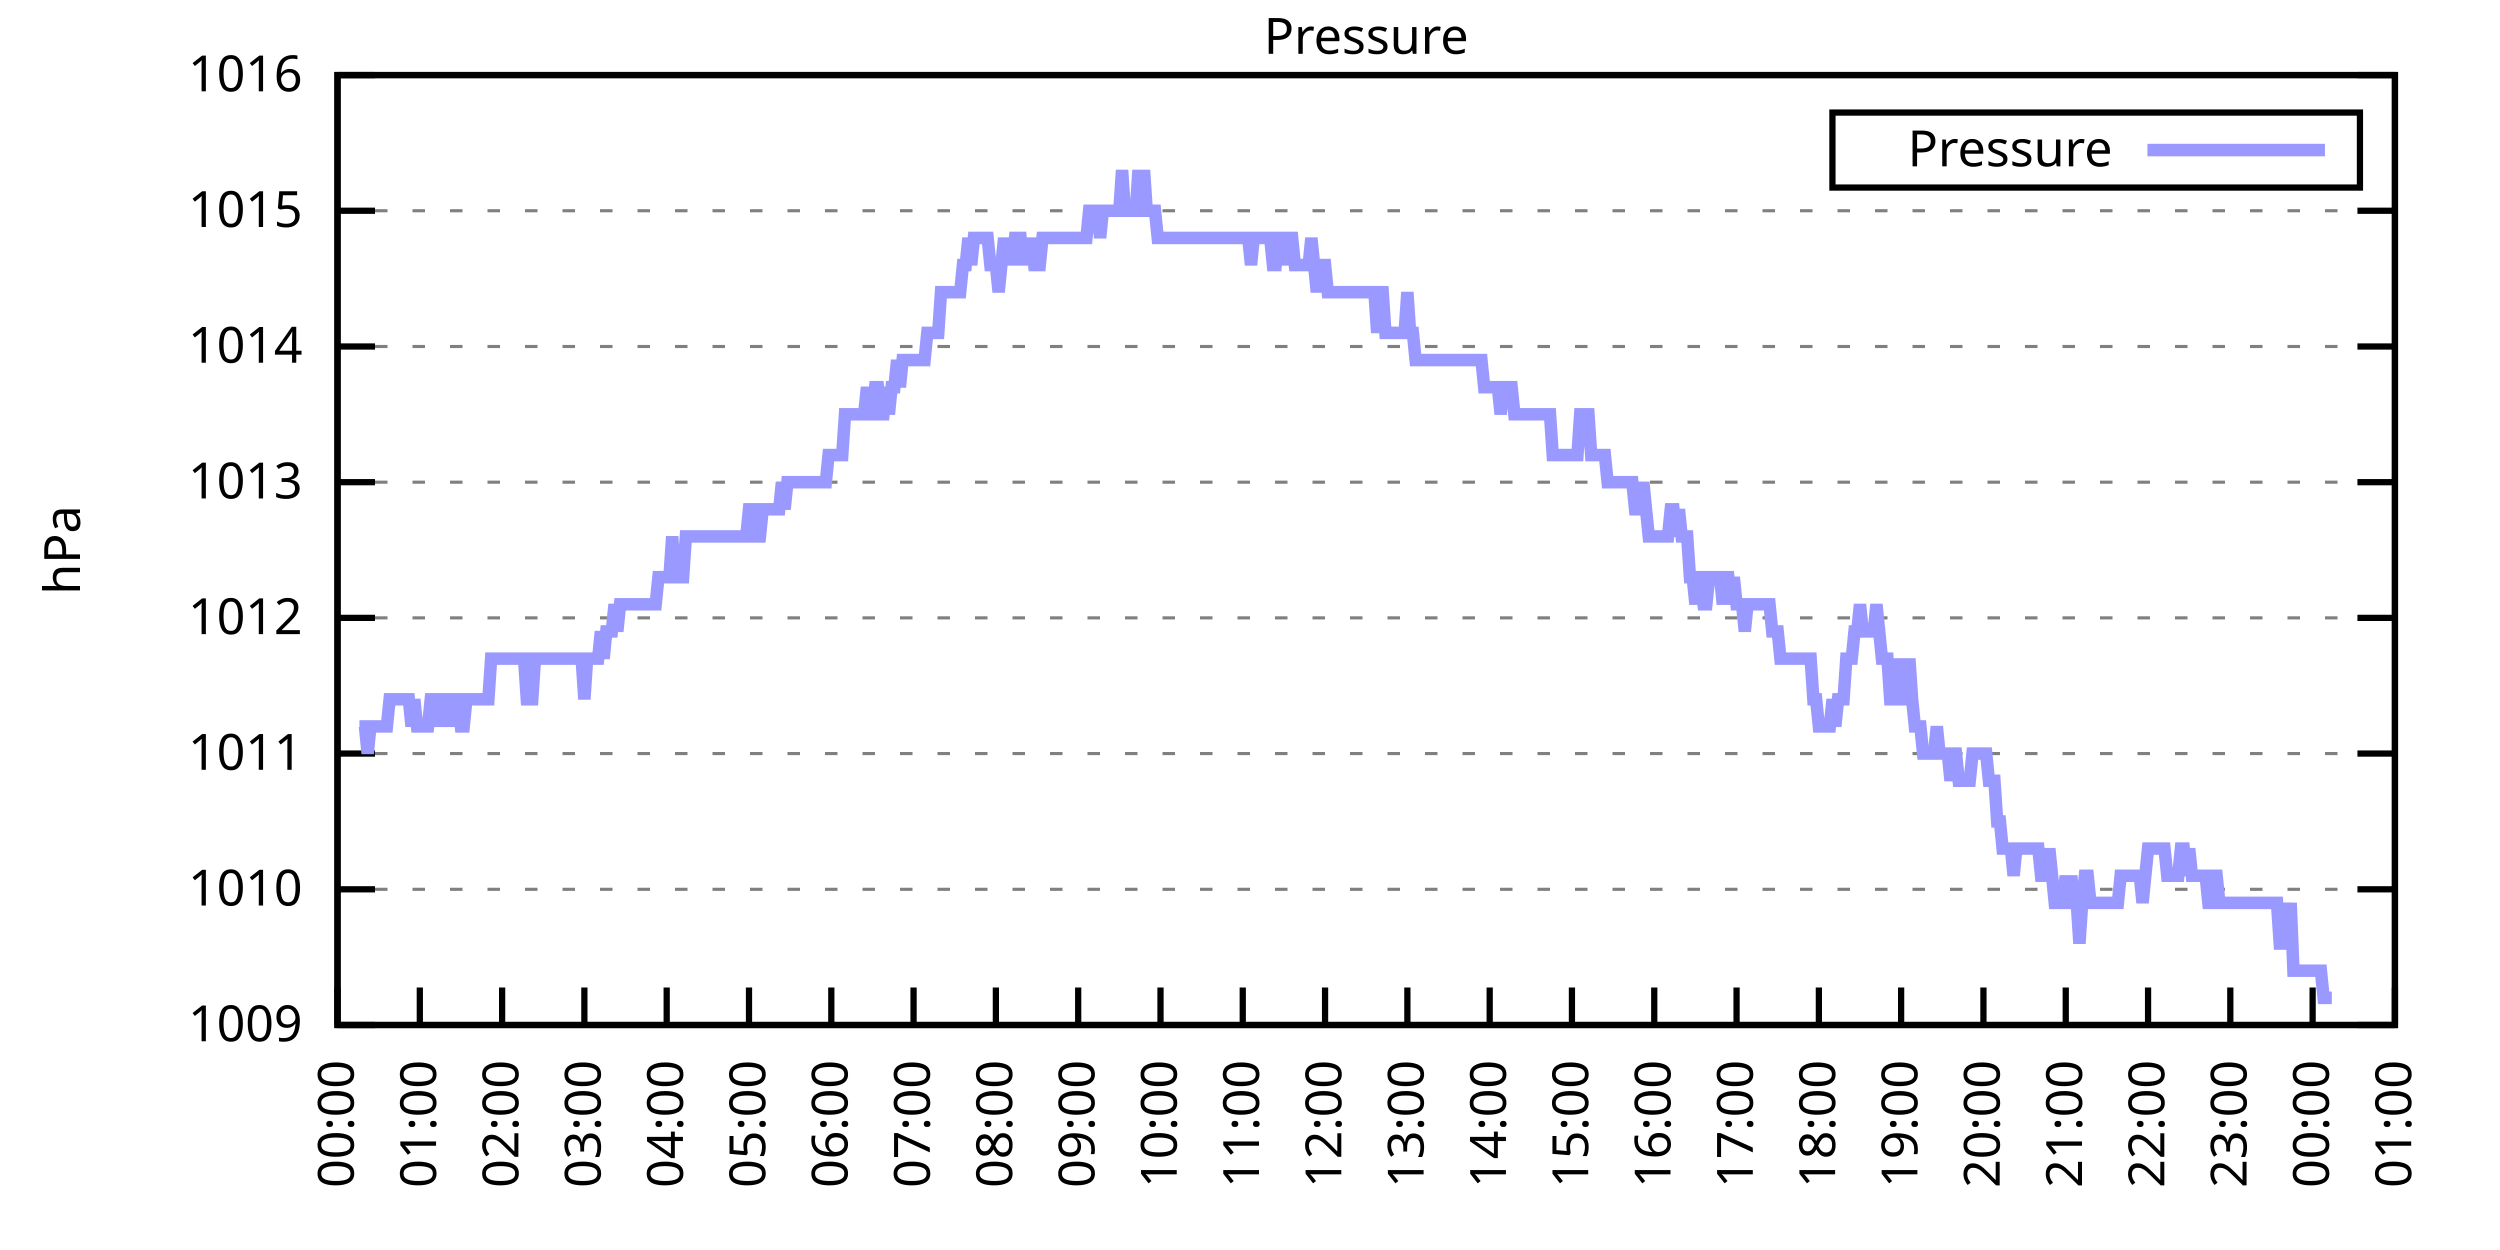
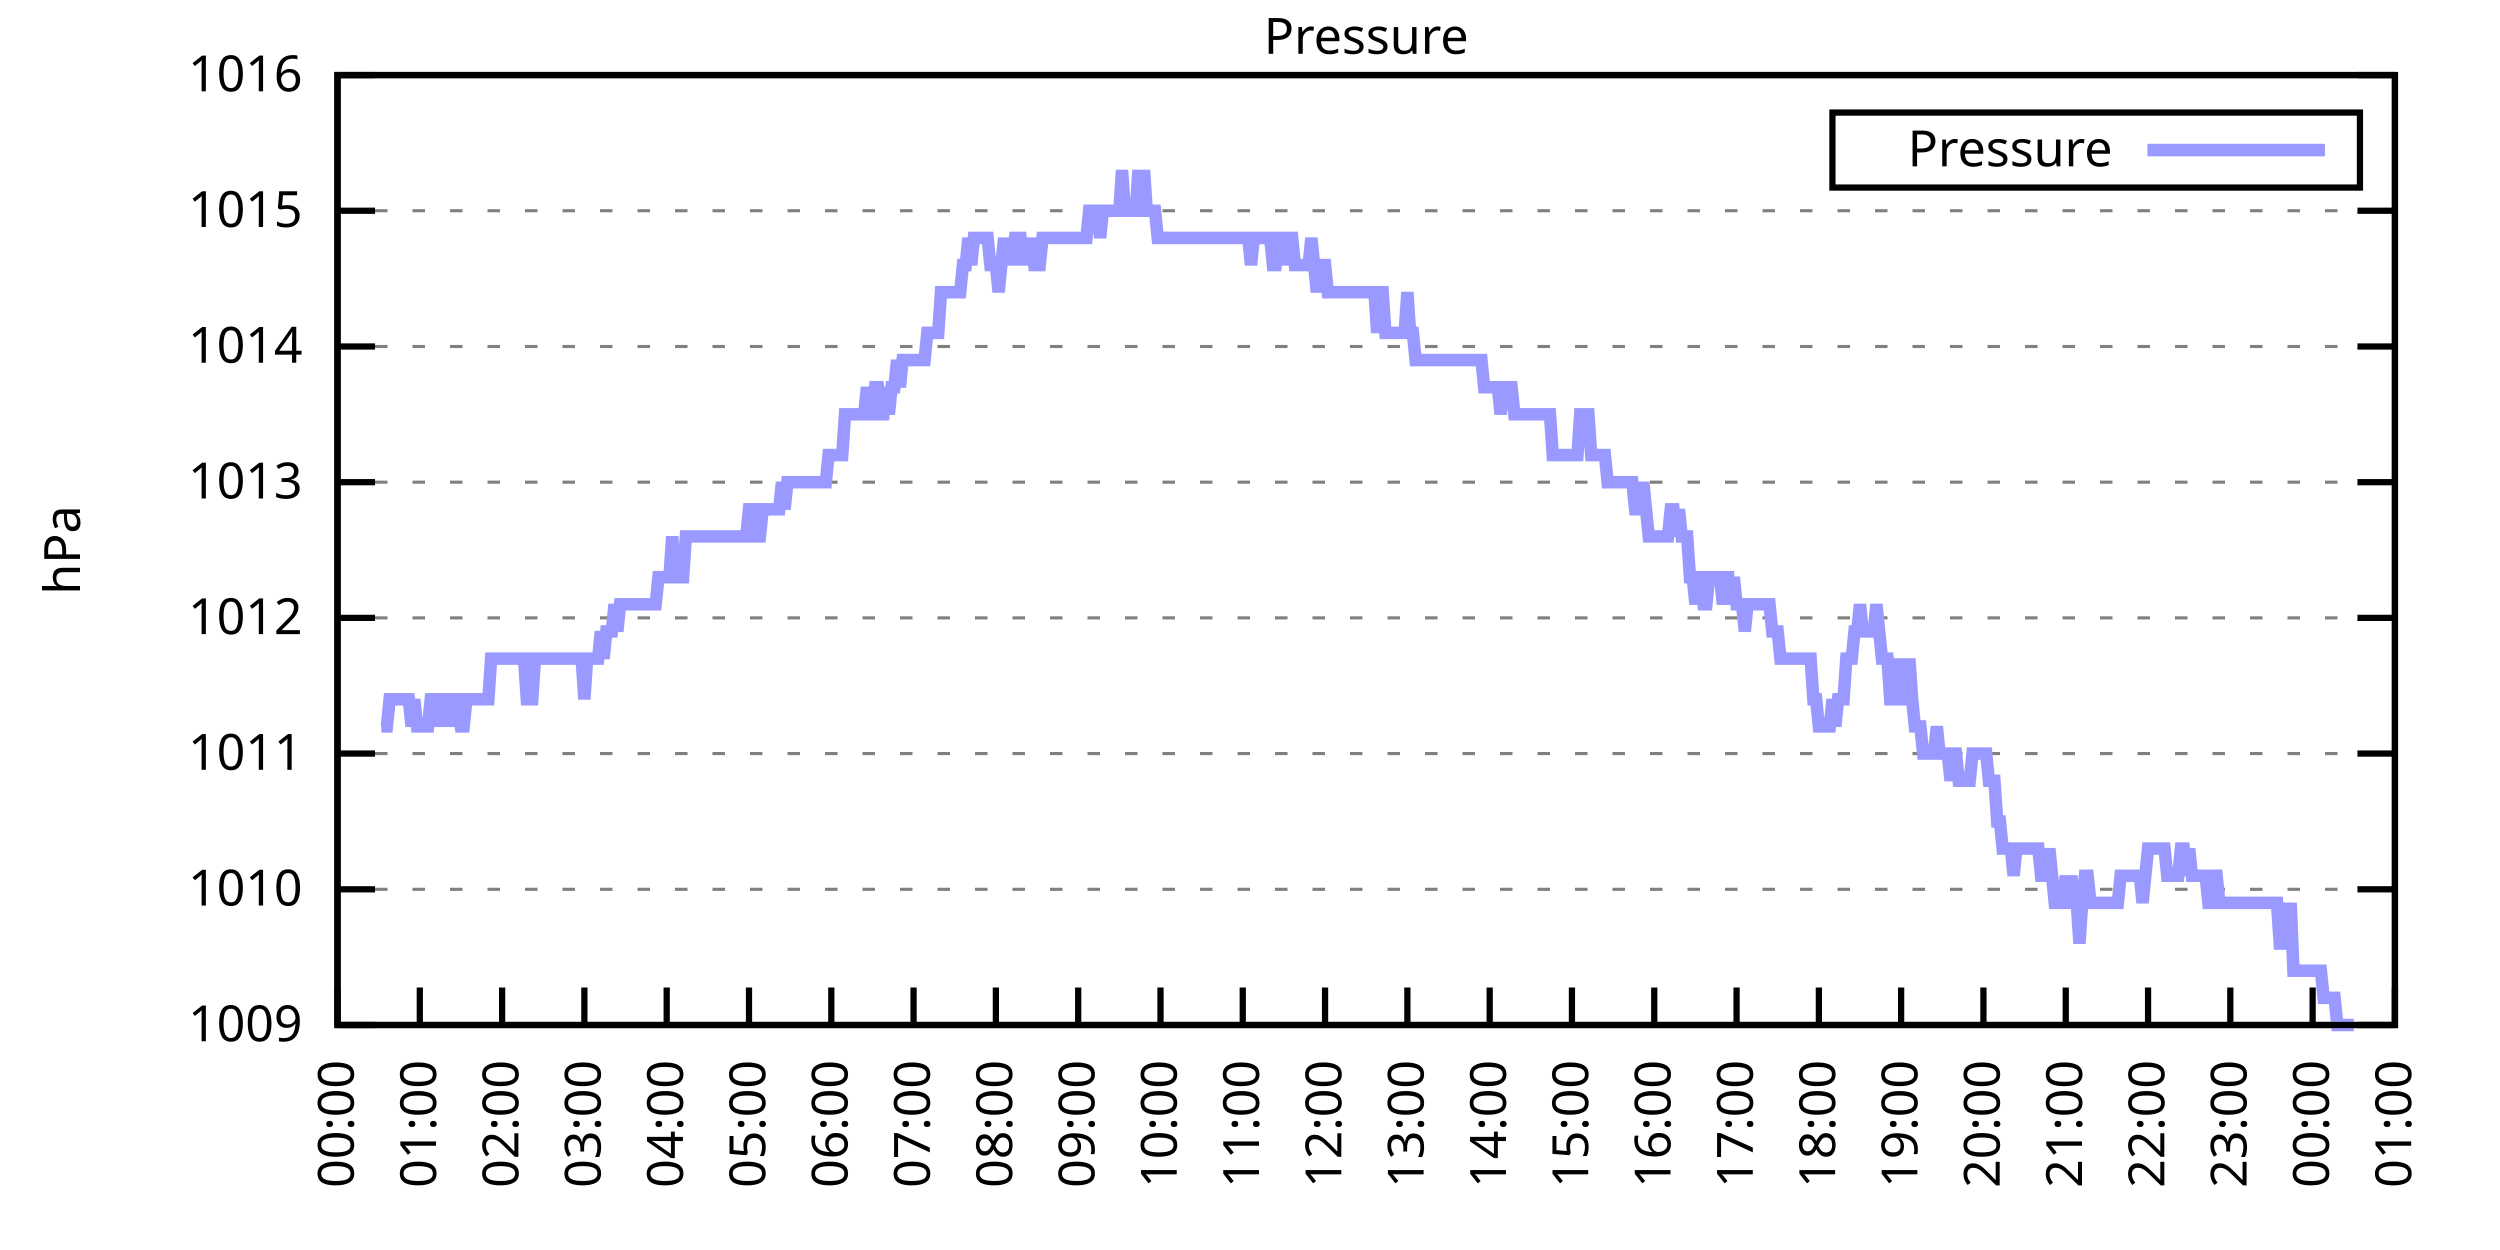
<svg xmlns="http://www.w3.org/2000/svg" xmlns:xlink="http://www.w3.org/1999/xlink" width="400" height="200" viewBox="0 0 400 200">
  <g id="gnuplot_canvas">
    <rect x="0" y="0" width="400" height="200" fill="none" />
    <defs>
      <circle id="gpDot" r="0.5" stroke-width="0.5" stroke="currentColor" />
      <path id="gpPt0" stroke-width="0.333" stroke="currentColor" d="M-1,0 h2 M0,-1 v2" />
      <path id="gpPt1" stroke-width="0.333" stroke="currentColor" d="M-1,-1 L1,1 M1,-1 L-1,1" />
      <path id="gpPt2" stroke-width="0.333" stroke="currentColor" d="M-1,0 L1,0 M0,-1 L0,1 M-1,-1 L1,1 M-1,1 L1,-1" />
      <rect id="gpPt3" stroke-width="0.333" stroke="currentColor" x="-1" y="-1" width="2" height="2" />
      <rect id="gpPt4" stroke-width="0.333" stroke="currentColor" fill="currentColor" x="-1" y="-1" width="2" height="2" />
      <circle id="gpPt5" stroke-width="0.333" stroke="currentColor" cx="0" cy="0" r="1" />
      <use xlink:href="#gpPt5" id="gpPt6" fill="currentColor" stroke="none" />
      <path id="gpPt7" stroke-width="0.333" stroke="currentColor" d="M0,-1.33 L-1.33,0.67 L1.33,0.67 z" />
      <use xlink:href="#gpPt7" id="gpPt8" fill="currentColor" stroke="none" />
      <use xlink:href="#gpPt7" id="gpPt9" stroke="currentColor" transform="rotate(180)" />
      <use xlink:href="#gpPt9" id="gpPt10" fill="currentColor" stroke="none" />
      <use xlink:href="#gpPt3" id="gpPt11" stroke="currentColor" transform="rotate(45)" />
      <use xlink:href="#gpPt11" id="gpPt12" fill="currentColor" stroke="none" />
      <path id="gpPt13" stroke-width="0.333" stroke="currentColor" d="M0,1.330 L1.265,0.411 L0.782,-1.067 L-0.782,-1.076 L-1.265,0.411 z" />
      <use xlink:href="#gpPt13" id="gpPt14" fill="currentColor" stroke="none" />
      <filter id="textbox" filterUnits="objectBoundingBox" x="0" y="0" height="1" width="1">
        <feFlood flood-color="white" flood-opacity="1" result="bgnd" />
        <feComposite in="SourceGraphic" in2="bgnd" operator="atop" />
      </filter>
      <filter id="greybox" filterUnits="objectBoundingBox" x="0" y="0" height="1" width="1">
        <feFlood flood-color="lightgrey" flood-opacity="1" result="grey" />
        <feComposite in="SourceGraphic" in2="grey" operator="atop" />
      </filter>
    </defs>
    <g fill="none" color="white" stroke="currentColor" stroke-width="1.00" stroke-linecap="butt" stroke-linejoin="miter">
</g>
    <g fill="none" color="black" stroke="currentColor" stroke-width="1.00" stroke-linecap="butt" stroke-linejoin="miter">
      <g stroke="none" shape-rendering="crispEdges">
        <polygon fill="rgb(255, 255, 255)" points="54.00,164.00 383.18,164.00 383.18,12.02 54.00,12.02 " />
      </g>
    </g>
    <g fill="none" color="black" stroke="currentColor" stroke-width="1.00" stroke-linecap="butt" stroke-linejoin="miter">
</g>
    <g fill="none" color="black" stroke="black" stroke-width="0.50" stroke-linecap="butt" stroke-linejoin="miter">
</g>
    <g fill="none" color="gray" stroke="currentColor" stroke-width="0.50" stroke-linecap="butt" stroke-linejoin="miter">
      <path stroke="gray" stroke-dasharray="2,4" class="gridline" d="M54.00,164.00 L383.19,164.00  " />
    </g>
    <g fill="none" color="gray" stroke="gray" stroke-width="1.00" stroke-linecap="butt" stroke-linejoin="miter">
</g>
    <g fill="none" color="black" stroke="currentColor" stroke-width="1.00" stroke-linecap="butt" stroke-linejoin="miter">
      <path stroke="black" d="M54.00,164.00 L60.00,164.00 M383.19,164.00 L377.19,164.00  " />
      <g transform="translate(48.40,166.60)" stroke="none" fill="black" font-family="Sans" font-size="8.00" text-anchor="end">
        <text>
          <tspan font-family="Sans"> 1009</tspan>
        </text>
      </g>
    </g>
    <g fill="none" color="black" stroke="currentColor" stroke-width="1.00" stroke-linecap="butt" stroke-linejoin="miter">
</g>
    <g fill="none" color="black" stroke="black" stroke-width="0.50" stroke-linecap="butt" stroke-linejoin="miter">
</g>
    <g fill="none" color="gray" stroke="currentColor" stroke-width="0.50" stroke-linecap="butt" stroke-linejoin="miter">
      <path stroke="gray" stroke-dasharray="2,4" class="gridline" d="M54.00,142.29 L383.19,142.29  " />
    </g>
    <g fill="none" color="gray" stroke="gray" stroke-width="1.00" stroke-linecap="butt" stroke-linejoin="miter">
</g>
    <g fill="none" color="black" stroke="currentColor" stroke-width="1.00" stroke-linecap="butt" stroke-linejoin="miter">
      <path stroke="black" d="M54.00,142.29 L60.00,142.29 M383.19,142.29 L377.19,142.29  " />
      <g transform="translate(48.40,144.89)" stroke="none" fill="black" font-family="Sans" font-size="8.00" text-anchor="end">
        <text>
          <tspan font-family="Sans"> 1010</tspan>
        </text>
      </g>
    </g>
    <g fill="none" color="black" stroke="currentColor" stroke-width="1.00" stroke-linecap="butt" stroke-linejoin="miter">
</g>
    <g fill="none" color="black" stroke="black" stroke-width="0.50" stroke-linecap="butt" stroke-linejoin="miter">
</g>
    <g fill="none" color="gray" stroke="currentColor" stroke-width="0.50" stroke-linecap="butt" stroke-linejoin="miter">
      <path stroke="gray" stroke-dasharray="2,4" class="gridline" d="M54.00,120.57 L383.19,120.57  " />
    </g>
    <g fill="none" color="gray" stroke="gray" stroke-width="1.00" stroke-linecap="butt" stroke-linejoin="miter">
</g>
    <g fill="none" color="black" stroke="currentColor" stroke-width="1.00" stroke-linecap="butt" stroke-linejoin="miter">
      <path stroke="black" d="M54.00,120.57 L60.00,120.57 M383.19,120.57 L377.19,120.57  " />
      <g transform="translate(48.40,123.17)" stroke="none" fill="black" font-family="Sans" font-size="8.00" text-anchor="end">
        <text>
          <tspan font-family="Sans"> 1011</tspan>
        </text>
      </g>
    </g>
    <g fill="none" color="black" stroke="currentColor" stroke-width="1.00" stroke-linecap="butt" stroke-linejoin="miter">
</g>
    <g fill="none" color="black" stroke="black" stroke-width="0.50" stroke-linecap="butt" stroke-linejoin="miter">
</g>
    <g fill="none" color="gray" stroke="currentColor" stroke-width="0.50" stroke-linecap="butt" stroke-linejoin="miter">
      <path stroke="gray" stroke-dasharray="2,4" class="gridline" d="M54.00,98.86 L383.19,98.86  " />
    </g>
    <g fill="none" color="gray" stroke="gray" stroke-width="1.00" stroke-linecap="butt" stroke-linejoin="miter">
</g>
    <g fill="none" color="black" stroke="currentColor" stroke-width="1.00" stroke-linecap="butt" stroke-linejoin="miter">
      <path stroke="black" d="M54.00,98.86 L60.00,98.86 M383.19,98.86 L377.19,98.86  " />
      <g transform="translate(48.40,101.46)" stroke="none" fill="black" font-family="Sans" font-size="8.00" text-anchor="end">
        <text>
          <tspan font-family="Sans"> 1012</tspan>
        </text>
      </g>
    </g>
    <g fill="none" color="black" stroke="currentColor" stroke-width="1.00" stroke-linecap="butt" stroke-linejoin="miter">
</g>
    <g fill="none" color="black" stroke="black" stroke-width="0.50" stroke-linecap="butt" stroke-linejoin="miter">
</g>
    <g fill="none" color="gray" stroke="currentColor" stroke-width="0.50" stroke-linecap="butt" stroke-linejoin="miter">
      <path stroke="gray" stroke-dasharray="2,4" class="gridline" d="M54.00,77.15 L383.19,77.15  " />
    </g>
    <g fill="none" color="gray" stroke="gray" stroke-width="1.00" stroke-linecap="butt" stroke-linejoin="miter">
</g>
    <g fill="none" color="black" stroke="currentColor" stroke-width="1.00" stroke-linecap="butt" stroke-linejoin="miter">
      <path stroke="black" d="M54.00,77.15 L60.00,77.15 M383.19,77.15 L377.19,77.15  " />
      <g transform="translate(48.40,79.75)" stroke="none" fill="black" font-family="Sans" font-size="8.00" text-anchor="end">
        <text>
          <tspan font-family="Sans"> 1013</tspan>
        </text>
      </g>
    </g>
    <g fill="none" color="black" stroke="currentColor" stroke-width="1.00" stroke-linecap="butt" stroke-linejoin="miter">
</g>
    <g fill="none" color="black" stroke="black" stroke-width="0.50" stroke-linecap="butt" stroke-linejoin="miter">
</g>
    <g fill="none" color="gray" stroke="currentColor" stroke-width="0.50" stroke-linecap="butt" stroke-linejoin="miter">
      <path stroke="gray" stroke-dasharray="2,4" class="gridline" d="M54.00,55.44 L383.19,55.44  " />
    </g>
    <g fill="none" color="gray" stroke="gray" stroke-width="1.00" stroke-linecap="butt" stroke-linejoin="miter">
</g>
    <g fill="none" color="black" stroke="currentColor" stroke-width="1.00" stroke-linecap="butt" stroke-linejoin="miter">
      <path stroke="black" d="M54.00,55.44 L60.00,55.44 M383.19,55.44 L377.19,55.44  " />
      <g transform="translate(48.40,58.04)" stroke="none" fill="black" font-family="Sans" font-size="8.00" text-anchor="end">
        <text>
          <tspan font-family="Sans"> 1014</tspan>
        </text>
      </g>
    </g>
    <g fill="none" color="black" stroke="currentColor" stroke-width="1.00" stroke-linecap="butt" stroke-linejoin="miter">
</g>
    <g fill="none" color="black" stroke="black" stroke-width="0.50" stroke-linecap="butt" stroke-linejoin="miter">
</g>
    <g fill="none" color="gray" stroke="currentColor" stroke-width="0.50" stroke-linecap="butt" stroke-linejoin="miter">
      <path stroke="gray" stroke-dasharray="2,4" class="gridline" d="M54.00,33.72 L383.19,33.72  " />
    </g>
    <g fill="none" color="gray" stroke="gray" stroke-width="1.00" stroke-linecap="butt" stroke-linejoin="miter">
</g>
    <g fill="none" color="black" stroke="currentColor" stroke-width="1.00" stroke-linecap="butt" stroke-linejoin="miter">
      <path stroke="black" d="M54.00,33.72 L60.00,33.72 M383.19,33.72 L377.19,33.72  " />
      <g transform="translate(48.40,36.32)" stroke="none" fill="black" font-family="Sans" font-size="8.00" text-anchor="end">
        <text>
          <tspan font-family="Sans"> 1015</tspan>
        </text>
      </g>
    </g>
    <g fill="none" color="black" stroke="currentColor" stroke-width="1.00" stroke-linecap="butt" stroke-linejoin="miter">
</g>
    <g fill="none" color="black" stroke="black" stroke-width="0.50" stroke-linecap="butt" stroke-linejoin="miter">
</g>
    <g fill="none" color="gray" stroke="currentColor" stroke-width="0.50" stroke-linecap="butt" stroke-linejoin="miter">
      <path stroke="gray" stroke-dasharray="2,4" class="gridline" d="M54.00,12.01 L383.19,12.01  " />
    </g>
    <g fill="none" color="gray" stroke="gray" stroke-width="1.00" stroke-linecap="butt" stroke-linejoin="miter">
</g>
    <g fill="none" color="black" stroke="currentColor" stroke-width="1.00" stroke-linecap="butt" stroke-linejoin="miter">
      <path stroke="black" d="M54.00,12.01 L60.00,12.01 M383.19,12.01 L377.19,12.01  " />
      <g transform="translate(48.40,14.61)" stroke="none" fill="black" font-family="Sans" font-size="8.00" text-anchor="end">
        <text>
          <tspan font-family="Sans"> 1016</tspan>
        </text>
      </g>
    </g>
    <g fill="none" color="black" stroke="currentColor" stroke-width="1.00" stroke-linecap="butt" stroke-linejoin="miter">
      <path stroke="black" d="M54.00,164.00 L54.00,158.00  " />
      <g transform="translate(56.60,169.60) rotate(270.00)" stroke="none" fill="black" font-family="Sans" font-size="8.00" text-anchor="end">
        <text>
          <tspan font-family="Sans">00:00</tspan>
        </text>
      </g>
    </g>
    <g fill="none" color="black" stroke="currentColor" stroke-width="1.00" stroke-linecap="butt" stroke-linejoin="miter">
      <path stroke="black" d="M67.17,164.00 L67.17,158.00  " />
      <g transform="translate(69.77,169.60) rotate(270.00)" stroke="none" fill="black" font-family="Sans" font-size="8.00" text-anchor="end">
        <text>
          <tspan font-family="Sans">01:00</tspan>
        </text>
      </g>
    </g>
    <g fill="none" color="black" stroke="currentColor" stroke-width="1.00" stroke-linecap="butt" stroke-linejoin="miter">
      <path stroke="black" d="M80.34,164.00 L80.34,158.00  " />
      <g transform="translate(82.94,169.60) rotate(270.00)" stroke="none" fill="black" font-family="Sans" font-size="8.00" text-anchor="end">
        <text>
          <tspan font-family="Sans">02:00</tspan>
        </text>
      </g>
    </g>
    <g fill="none" color="black" stroke="currentColor" stroke-width="1.00" stroke-linecap="butt" stroke-linejoin="miter">
      <path stroke="black" d="M93.50,164.00 L93.50,158.00  " />
      <g transform="translate(96.10,169.60) rotate(270.00)" stroke="none" fill="black" font-family="Sans" font-size="8.00" text-anchor="end">
        <text>
          <tspan font-family="Sans">03:00</tspan>
        </text>
      </g>
    </g>
    <g fill="none" color="black" stroke="currentColor" stroke-width="1.00" stroke-linecap="butt" stroke-linejoin="miter">
      <path stroke="black" d="M106.67,164.00 L106.67,158.00  " />
      <g transform="translate(109.27,169.60) rotate(270.00)" stroke="none" fill="black" font-family="Sans" font-size="8.00" text-anchor="end">
        <text>
          <tspan font-family="Sans">04:00</tspan>
        </text>
      </g>
    </g>
    <g fill="none" color="black" stroke="currentColor" stroke-width="1.00" stroke-linecap="butt" stroke-linejoin="miter">
      <path stroke="black" d="M119.84,164.00 L119.84,158.00  " />
      <g transform="translate(122.44,169.60) rotate(270.00)" stroke="none" fill="black" font-family="Sans" font-size="8.00" text-anchor="end">
        <text>
          <tspan font-family="Sans">05:00</tspan>
        </text>
      </g>
    </g>
    <g fill="none" color="black" stroke="currentColor" stroke-width="1.00" stroke-linecap="butt" stroke-linejoin="miter">
      <path stroke="black" d="M133.01,164.00 L133.01,158.00  " />
      <g transform="translate(135.61,169.60) rotate(270.00)" stroke="none" fill="black" font-family="Sans" font-size="8.00" text-anchor="end">
        <text>
          <tspan font-family="Sans">06:00</tspan>
        </text>
      </g>
    </g>
    <g fill="none" color="black" stroke="currentColor" stroke-width="1.00" stroke-linecap="butt" stroke-linejoin="miter">
      <path stroke="black" d="M146.17,164.00 L146.17,158.00  " />
      <g transform="translate(148.77,169.60) rotate(270.00)" stroke="none" fill="black" font-family="Sans" font-size="8.00" text-anchor="end">
        <text>
          <tspan font-family="Sans">07:00</tspan>
        </text>
      </g>
    </g>
    <g fill="none" color="black" stroke="currentColor" stroke-width="1.00" stroke-linecap="butt" stroke-linejoin="miter">
      <path stroke="black" d="M159.34,164.00 L159.34,158.00  " />
      <g transform="translate(161.94,169.60) rotate(270.00)" stroke="none" fill="black" font-family="Sans" font-size="8.00" text-anchor="end">
        <text>
          <tspan font-family="Sans">08:00</tspan>
        </text>
      </g>
    </g>
    <g fill="none" color="black" stroke="currentColor" stroke-width="1.00" stroke-linecap="butt" stroke-linejoin="miter">
      <path stroke="black" d="M172.51,164.00 L172.51,158.00  " />
      <g transform="translate(175.11,169.60) rotate(270.00)" stroke="none" fill="black" font-family="Sans" font-size="8.00" text-anchor="end">
        <text>
          <tspan font-family="Sans">09:00</tspan>
        </text>
      </g>
    </g>
    <g fill="none" color="black" stroke="currentColor" stroke-width="1.00" stroke-linecap="butt" stroke-linejoin="miter">
      <path stroke="black" d="M185.68,164.00 L185.68,158.00  " />
      <g transform="translate(188.28,169.60) rotate(270.00)" stroke="none" fill="black" font-family="Sans" font-size="8.00" text-anchor="end">
        <text>
          <tspan font-family="Sans">10:00</tspan>
        </text>
      </g>
    </g>
    <g fill="none" color="black" stroke="currentColor" stroke-width="1.00" stroke-linecap="butt" stroke-linejoin="miter">
      <path stroke="black" d="M198.84,164.00 L198.84,158.00  " />
      <g transform="translate(201.44,169.60) rotate(270.00)" stroke="none" fill="black" font-family="Sans" font-size="8.00" text-anchor="end">
        <text>
          <tspan font-family="Sans">11:00</tspan>
        </text>
      </g>
    </g>
    <g fill="none" color="black" stroke="currentColor" stroke-width="1.00" stroke-linecap="butt" stroke-linejoin="miter">
      <path stroke="black" d="M212.01,164.00 L212.01,158.00  " />
      <g transform="translate(214.61,169.60) rotate(270.00)" stroke="none" fill="black" font-family="Sans" font-size="8.00" text-anchor="end">
        <text>
          <tspan font-family="Sans">12:00</tspan>
        </text>
      </g>
    </g>
    <g fill="none" color="black" stroke="currentColor" stroke-width="1.00" stroke-linecap="butt" stroke-linejoin="miter">
      <path stroke="black" d="M225.18,164.00 L225.18,158.00  " />
      <g transform="translate(227.78,169.60) rotate(270.00)" stroke="none" fill="black" font-family="Sans" font-size="8.00" text-anchor="end">
        <text>
          <tspan font-family="Sans">13:00</tspan>
        </text>
      </g>
    </g>
    <g fill="none" color="black" stroke="currentColor" stroke-width="1.00" stroke-linecap="butt" stroke-linejoin="miter">
      <path stroke="black" d="M238.35,164.00 L238.35,158.00  " />
      <g transform="translate(240.95,169.60) rotate(270.00)" stroke="none" fill="black" font-family="Sans" font-size="8.00" text-anchor="end">
        <text>
          <tspan font-family="Sans">14:00</tspan>
        </text>
      </g>
    </g>
    <g fill="none" color="black" stroke="currentColor" stroke-width="1.00" stroke-linecap="butt" stroke-linejoin="miter">
      <path stroke="black" d="M251.51,164.00 L251.51,158.00  " />
      <g transform="translate(254.11,169.60) rotate(270.00)" stroke="none" fill="black" font-family="Sans" font-size="8.00" text-anchor="end">
        <text>
          <tspan font-family="Sans">15:00</tspan>
        </text>
      </g>
    </g>
    <g fill="none" color="black" stroke="currentColor" stroke-width="1.00" stroke-linecap="butt" stroke-linejoin="miter">
      <path stroke="black" d="M264.68,164.00 L264.68,158.00  " />
      <g transform="translate(267.28,169.60) rotate(270.00)" stroke="none" fill="black" font-family="Sans" font-size="8.00" text-anchor="end">
        <text>
          <tspan font-family="Sans">16:00</tspan>
        </text>
      </g>
    </g>
    <g fill="none" color="black" stroke="currentColor" stroke-width="1.00" stroke-linecap="butt" stroke-linejoin="miter">
      <path stroke="black" d="M277.85,164.00 L277.85,158.00  " />
      <g transform="translate(280.45,169.60) rotate(270.00)" stroke="none" fill="black" font-family="Sans" font-size="8.00" text-anchor="end">
        <text>
          <tspan font-family="Sans">17:00</tspan>
        </text>
      </g>
    </g>
    <g fill="none" color="black" stroke="currentColor" stroke-width="1.00" stroke-linecap="butt" stroke-linejoin="miter">
      <path stroke="black" d="M291.02,164.00 L291.02,158.00  " />
      <g transform="translate(293.62,169.60) rotate(270.00)" stroke="none" fill="black" font-family="Sans" font-size="8.00" text-anchor="end">
        <text>
          <tspan font-family="Sans">18:00</tspan>
        </text>
      </g>
    </g>
    <g fill="none" color="black" stroke="currentColor" stroke-width="1.00" stroke-linecap="butt" stroke-linejoin="miter">
      <path stroke="black" d="M304.18,164.00 L304.18,158.00  " />
      <g transform="translate(306.78,169.60) rotate(270.00)" stroke="none" fill="black" font-family="Sans" font-size="8.00" text-anchor="end">
        <text>
          <tspan font-family="Sans">19:00</tspan>
        </text>
      </g>
    </g>
    <g fill="none" color="black" stroke="currentColor" stroke-width="1.00" stroke-linecap="butt" stroke-linejoin="miter">
      <path stroke="black" d="M317.35,164.00 L317.35,158.00  " />
      <g transform="translate(319.95,169.60) rotate(270.00)" stroke="none" fill="black" font-family="Sans" font-size="8.00" text-anchor="end">
        <text>
          <tspan font-family="Sans">20:00</tspan>
        </text>
      </g>
    </g>
    <g fill="none" color="black" stroke="currentColor" stroke-width="1.00" stroke-linecap="butt" stroke-linejoin="miter">
      <path stroke="black" d="M330.52,164.00 L330.52,158.00  " />
      <g transform="translate(333.12,169.60) rotate(270.00)" stroke="none" fill="black" font-family="Sans" font-size="8.00" text-anchor="end">
        <text>
          <tspan font-family="Sans">21:00</tspan>
        </text>
      </g>
    </g>
    <g fill="none" color="black" stroke="currentColor" stroke-width="1.00" stroke-linecap="butt" stroke-linejoin="miter">
      <path stroke="black" d="M343.69,164.00 L343.69,158.00  " />
      <g transform="translate(346.29,169.60) rotate(270.00)" stroke="none" fill="black" font-family="Sans" font-size="8.00" text-anchor="end">
        <text>
          <tspan font-family="Sans">22:00</tspan>
        </text>
      </g>
    </g>
    <g fill="none" color="black" stroke="currentColor" stroke-width="1.00" stroke-linecap="butt" stroke-linejoin="miter">
      <path stroke="black" d="M356.85,164.00 L356.85,158.00  " />
      <g transform="translate(359.45,169.60) rotate(270.00)" stroke="none" fill="black" font-family="Sans" font-size="8.00" text-anchor="end">
        <text>
          <tspan font-family="Sans">23:00</tspan>
        </text>
      </g>
    </g>
    <g fill="none" color="black" stroke="currentColor" stroke-width="1.00" stroke-linecap="butt" stroke-linejoin="miter">
      <path stroke="black" d="M370.02,164.00 L370.02,158.00  " />
      <g transform="translate(372.62,169.60) rotate(270.00)" stroke="none" fill="black" font-family="Sans" font-size="8.00" text-anchor="end">
        <text>
          <tspan font-family="Sans">00:00</tspan>
        </text>
      </g>
    </g>
    <g fill="none" color="black" stroke="currentColor" stroke-width="1.00" stroke-linecap="butt" stroke-linejoin="miter">
      <path stroke="black" d="M383.19,164.00 L383.19,158.00  " />
      <g transform="translate(385.79,169.60) rotate(270.00)" stroke="none" fill="black" font-family="Sans" font-size="8.00" text-anchor="end">
        <text>
          <tspan font-family="Sans">01:00</tspan>
        </text>
      </g>
    </g>
    <g fill="none" color="black" stroke="currentColor" stroke-width="1.00" stroke-linecap="butt" stroke-linejoin="miter">
</g>
    <g fill="none" color="black" stroke="currentColor" stroke-width="1.00" stroke-linecap="butt" stroke-linejoin="miter">
      <path stroke="black" d="M54.00,12.01 L54.00,164.00 L383.19,164.00 L383.19,12.01 L54.00,12.01 Z  " />
    </g>
    <g fill="none" color="black" stroke="currentColor" stroke-width="1.00" stroke-linecap="butt" stroke-linejoin="miter">
</g>
    <g fill="none" color="black" stroke="currentColor" stroke-width="1.00" stroke-linecap="butt" stroke-linejoin="miter">
      <path stroke="black" d="M293.19,30.01 L293.19,18.01 L377.59,18.01 L377.59,30.01 L293.19,30.01 Z  " />
    </g>
    <g id="Pressure_plot_1">
      <g fill="none" color="white" stroke="black" stroke-width="2.00" stroke-linecap="butt" stroke-linejoin="miter">
</g>
      <g fill="none" color="black" stroke="currentColor" stroke-width="2.00" stroke-linecap="butt" stroke-linejoin="miter">
        <g transform="translate(337.99,26.61)" stroke="none" fill="black" font-family="Sans" font-size="8.00" text-anchor="end">
          <text>
            <tspan font-family="Sans">Pressure</tspan>
          </text>
        </g>
      </g>
      <g fill="none" color="black" stroke="currentColor" stroke-width="2.00" stroke-linecap="butt" stroke-linejoin="miter">
-         <path stroke="rgb(153, 153, 255)" d="M343.59,24.01 L371.99,24.01 M57.51,116.23 L57.95,116.23 L58.39,116.23 L58.83,120.57 L59.27,116.23 L59.71,116.23   L60.14,116.23 L60.58,116.23 L61.02,116.23 L61.46,116.23 L61.90,116.23 L62.34,111.89 L62.78,111.89 L63.22,111.89   L63.66,111.89 L64.10,111.89 L64.53,111.89 L64.97,111.89 L65.41,111.89 L65.85,116.23 L66.29,111.89 L66.73,116.23   L67.17,116.23 L67.61,116.23 L68.05,116.23 L68.48,116.23 L68.92,111.89 L69.36,111.89 L69.80,116.23 L70.24,111.89   L70.68,116.23 L71.12,111.89 L71.56,111.89 L72.00,116.23 L72.43,111.89 L72.87,111.89 L73.31,111.89 L73.75,116.23   L74.19,116.23 L74.63,111.89 L75.07,111.89 L75.51,111.89 L75.95,111.89 L76.38,111.89 L76.82,111.89 L77.26,111.89   L77.70,111.89 L78.14,111.89 L78.58,105.38 L79.02,105.38 L79.46,105.38 L79.90,105.38 L80.34,105.38 L80.77,105.38   L81.21,105.38 L81.65,105.38 L82.09,105.38 L82.53,105.38 L82.97,105.38 L83.41,105.38 L83.85,105.38 L84.29,111.89   L84.72,111.89 L85.16,111.89 L85.60,105.38 L86.04,105.38 L86.48,105.38 L86.92,105.38 L87.36,105.38 L87.80,105.38   L88.24,105.38 L88.67,105.38 L89.11,105.38 L89.55,105.38 L89.99,105.38 L90.43,105.38 L90.87,105.38 L91.31,105.38   L91.75,105.38 L92.19,105.38 L92.62,105.38 L93.06,105.38 L93.50,111.89 L93.94,105.38 L94.38,105.38 L94.82,105.38   L95.26,105.38 L95.70,105.38 L96.14,101.03 L96.58,105.38 L97.01,101.03 L97.45,101.03 L97.89,101.03 L98.33,96.69   L98.77,101.03 L99.21,96.69 L99.65,96.69 L100.09,96.69 L100.53,96.69 L100.96,96.69 L101.40,96.69 L101.84,96.69   L102.28,96.69 L102.72,96.69 L103.16,96.69 L103.60,96.69 L104.04,96.69 L104.48,96.69 L104.91,96.69 L105.35,92.35   L105.79,92.35 L106.23,92.35 L106.67,92.35 L107.11,92.35 L107.55,85.83 L107.99,92.35 L108.43,92.35 L108.87,92.35   L109.30,92.35 L109.74,85.83 L110.18,85.83 L110.62,85.83 L111.06,85.83 L111.50,85.83 L111.94,85.83 L112.38,85.83   L112.82,85.83 L113.25,85.83 L113.69,85.83 L114.13,85.83 L114.57,85.83 L115.01,85.83 L115.45,85.83 L115.89,85.83   L116.33,85.83 L116.77,85.83 L117.20,85.83 L117.64,85.83 L118.08,85.83 L118.52,85.83 L118.96,85.83 L119.40,85.83   L119.84,81.49 L120.28,81.49 L120.72,81.49 L121.15,85.83 L121.59,85.83 L122.03,81.49 L122.47,81.49 L122.91,81.49   L123.35,81.49 L123.79,81.49 L124.23,81.49 L124.67,81.49 L125.11,77.15 L125.54,81.49 L125.98,77.15 L126.42,77.15   L126.86,77.15 L127.30,77.15 L127.74,77.15 L128.18,77.15 L128.62,77.15 L129.06,77.15 L129.49,77.15 L129.93,77.15   L130.37,77.15 L130.81,77.15 L131.25,77.15 L131.69,77.15 L132.13,77.15 L132.57,72.81 L133.01,72.81 L133.44,72.81   L133.88,72.81 L134.32,72.81 L134.76,72.81 L135.20,66.29 L135.64,66.29 L136.08,66.29 L136.52,66.29 L136.96,66.29   L137.39,66.29 L137.83,66.29 L138.27,66.29 L138.71,61.95 L139.15,66.29 L139.59,66.29 L140.03,61.95 L140.47,61.95   L140.91,66.29 L141.35,66.29 L141.78,61.95 L142.22,66.29 L142.66,61.95 L143.10,61.95 L143.54,57.61 L143.98,61.95   L144.42,57.61 L144.86,57.61 L145.30,57.61 L145.73,57.61 L146.17,57.61 L146.61,57.61 L147.05,57.61 L147.49,57.61   L147.93,57.61 L148.37,53.26 L148.81,53.26 L149.25,53.26 L149.68,53.26 L150.12,53.26 L150.56,46.75 L151.00,46.75   L151.44,46.75 L151.88,46.75 L152.32,46.75 L152.76,46.75 L153.20,46.75 L153.63,46.75 L154.07,42.41 L154.51,42.41   L154.95,38.07 L155.39,42.41 L155.83,38.07 L156.27,38.07 L156.71,38.07 L157.15,38.07 L157.59,38.07 L158.02,38.07   L158.46,42.41 L158.90,42.41 L159.34,42.41 L159.78,46.75 L160.22,42.41 L160.66,38.07 L161.10,42.41 L161.54,38.07   L161.97,42.41 L162.41,38.07 L162.85,38.07 L163.29,38.07 L163.73,42.41 L164.17,38.07 L164.61,42.41 L165.05,38.07   L165.49,42.41 L165.92,42.41 L166.36,42.41 L166.80,38.07 L167.24,38.07 L167.68,38.07 L168.12,38.07 L168.56,38.07   L169.00,38.07 L169.44,38.07 L169.87,38.07 L170.31,38.07 L170.75,38.07 L171.19,38.07 L171.63,38.07 L172.07,38.07   L172.51,38.07 L172.95,38.07 L173.39,38.07 L173.83,38.07 L174.26,33.72 L174.70,33.72 L175.14,33.72 L175.58,33.72   L176.02,38.07 L176.46,33.72 L176.90,33.72 L177.34,33.72 L177.78,33.72 L178.21,33.72 L178.65,33.72 L179.09,33.72   L179.53,27.21 L179.97,33.72 L180.41,33.72 L180.85,33.72 L181.29,33.72 L181.73,33.72 L182.16,27.21 L182.60,33.72   L183.04,27.21 L183.48,33.72 L183.92,33.72 L184.36,33.72 L184.80,33.72 L185.24,38.07 L185.68,38.07 L186.11,38.07   L186.55,38.07 L186.99,38.07 L187.43,38.07 L187.87,38.07 L188.31,38.07 L188.75,38.07 L189.19,38.07 L189.63,38.07   L190.07,38.07 L190.50,38.07 L190.94,38.07 L191.38,38.07 L191.82,38.07 L192.26,38.07 L192.70,38.07 L193.14,38.07   L193.58,38.07 L194.02,38.07 L194.45,38.07 L194.89,38.07 L195.33,38.07 L195.77,38.07 L196.21,38.07 L196.65,38.07   L197.09,38.07 L197.53,38.07 L197.97,38.07 L198.40,38.07 L198.84,38.07 L199.28,38.07 L199.72,38.07 L200.16,42.41   L200.60,38.07 L201.04,38.07 L201.48,38.07 L201.92,38.07 L202.35,38.07 L202.79,38.07 L203.23,38.07 L203.67,42.41   L204.11,42.41 L204.55,38.07 L204.99,38.07 L205.43,38.07 L205.87,42.41 L206.31,38.07 L206.74,38.07 L207.18,42.41   L207.62,42.41 L208.06,42.41 L208.94,42.41 L209.38,42.41 L209.82,38.07 L210.26,42.41 L210.69,46.75 L211.13,42.41   L211.57,42.41 L212.01,42.41 L212.45,46.75 L212.89,46.75 L213.33,46.75 L213.77,46.75 L214.21,46.75 L214.64,46.75   L215.08,46.75 L215.52,46.75 L215.96,46.75 L216.40,46.75 L216.84,46.75 L217.28,46.75 L217.72,46.75 L218.16,46.75   L218.60,46.75 L219.03,46.75 L219.47,46.75 L219.91,46.75 L220.35,53.26 L220.79,46.75 L221.23,46.75 L221.67,53.26   L222.11,53.26 L222.55,53.26 L222.98,53.26 L223.42,53.26 L223.86,53.26 L224.30,53.26 L224.74,53.26 L225.18,46.75   L225.62,53.26 L226.06,53.26 L226.50,57.61 L226.93,57.61 L227.37,57.61 L227.81,57.61 L228.25,57.61 L228.69,57.61   L229.13,57.61 L229.57,57.61 L230.01,57.61 L230.45,57.61 L230.88,57.61 L231.32,57.61 L231.76,57.61 L232.20,57.61   L232.64,57.61 L233.08,57.61 L233.52,57.61 L233.96,57.61 L234.40,57.61 L234.84,57.61 L235.27,57.61 L235.71,57.61   L236.15,57.61 L236.59,57.61 L237.03,57.61 L237.47,61.95 L237.91,61.95 L238.35,61.95 L238.79,61.95 L239.22,61.95   L239.66,61.95 L240.10,66.29 L240.54,61.95 L240.98,61.95 L241.42,61.95 L241.86,61.95 L242.30,66.29 L242.74,66.29   L243.17,66.29 L243.61,66.29 L244.05,66.29 L244.49,66.29 L244.93,66.29 L245.37,66.29 L246.25,66.29 L246.69,66.29   L247.12,66.29 L247.56,66.29 L248.00,66.29 L248.44,72.81 L248.88,72.81 L249.32,72.81 L249.76,72.81 L250.64,72.81   L251.08,72.81 L251.51,72.81 L251.95,72.81 L252.39,72.81 L252.83,66.29 L253.27,66.29 L253.71,66.29 L254.15,66.29   L254.59,72.81 L255.03,72.81 L255.90,72.81 L256.34,72.81 L256.78,72.81 L257.22,77.15 L257.66,77.15 L258.10,77.15   L258.54,77.15 L258.98,77.15 L259.41,77.15 L259.85,77.15 L260.29,77.15 L260.73,77.15 L261.17,77.15 L261.61,81.49   L262.05,81.49 L262.49,81.49 L262.93,77.15 L263.36,81.49 L263.80,85.83 L264.24,85.83 L264.68,85.83 L265.12,85.83   L265.56,85.83 L266.00,85.83 L266.44,85.83 L266.88,85.83 L267.32,81.49 L267.75,81.49 L268.19,85.83 L268.63,81.49   L269.07,85.83 L269.51,85.83 L269.95,85.83 L270.39,92.35 L270.83,92.35 L271.27,96.69 L271.70,92.35 L272.14,92.35   L272.58,96.69 L273.02,96.69 L273.46,92.35 L273.90,92.35 L274.34,92.35 L274.78,92.35 L275.22,92.35 L275.65,96.69   L276.09,92.35 L276.53,92.35 L276.97,96.69 L277.41,92.35 L277.85,96.69 L278.29,96.69 L278.73,96.69 L279.17,101.03   L279.60,96.69 L280.04,96.69 L280.48,96.69 L280.92,96.69 L281.36,96.69 L281.80,96.69 L282.24,96.69 L282.68,96.69   L283.12,96.69 L283.56,101.03 L283.99,101.03 L284.43,101.03 L284.87,105.38 L285.31,105.38 L285.75,105.38 L286.19,105.38   L286.63,105.38 L287.07,105.38 L287.51,105.38 L287.94,105.38 L288.38,105.38 L288.82,105.38 L289.26,105.38 L289.70,105.38   L290.14,111.89 L290.58,111.89 L291.02,116.23 L291.46,116.23 L291.89,116.23 L292.33,116.23 L292.77,116.23 L293.21,111.89   L293.65,116.23 L294.09,111.89 L294.53,111.89 L294.97,111.89 L295.41,105.38 L295.84,105.38 L296.28,105.38 L296.72,101.03   L297.16,101.03 L297.60,96.69 L298.04,101.03 L298.48,101.03 L298.92,101.03 L299.36,101.03 L299.80,101.03 L300.23,96.69   L300.67,101.03 L301.11,105.38 L301.55,105.38 L301.99,105.38 L302.43,111.89 L302.87,111.89 L303.31,111.89 L303.75,105.38   L304.18,111.89 L304.62,111.89 L305.06,111.89 L305.50,105.38 L305.94,111.89 L306.38,116.23 L306.82,116.23 L307.26,116.23   L307.70,120.57 L308.13,120.57 L308.57,120.57 L309.01,120.57 L309.45,120.57 L309.89,116.23 L310.33,120.57 L310.77,120.57   L311.21,120.57 L311.65,120.57 L312.08,124.92 L312.52,120.57 L312.96,120.57 L313.40,124.92 L313.84,124.92 L314.28,124.92   L314.72,124.92 L315.16,124.92 L315.60,120.57 L316.04,120.57 L316.47,120.57 L316.91,120.57 L317.35,120.57 L317.79,120.57   L318.23,124.92 L318.67,124.92 L319.11,124.92 L319.55,131.43 L319.99,131.43 L320.42,135.77 L320.86,135.77 L321.30,135.77   L321.74,135.77 L322.18,140.12 L322.62,135.77 L323.06,135.77 L323.50,135.77 L323.94,135.77 L324.37,135.77 L324.81,135.77   L325.25,135.77 L325.69,135.77 L326.13,135.77 L326.57,140.12 L327.01,140.12 L327.45,140.12 L327.89,135.77 L328.33,140.12   L328.76,144.46 L329.20,144.46 L329.64,144.46 L330.08,144.46 L330.52,140.12 L330.96,144.46 L331.40,140.12 L331.84,144.46   L332.28,144.46 L332.71,150.97 L333.15,144.46 L333.59,140.12 L334.03,140.12 L334.47,144.46 L334.91,144.46 L335.35,144.46   L335.79,144.46 L336.23,144.46 L336.66,144.46 L337.10,144.46 L337.54,144.46 L337.98,144.46 L338.42,144.46 L338.86,144.46   L339.30,140.12 L339.74,140.12 L340.18,140.12 L340.61,140.12 L341.05,140.12 L341.49,140.12 L341.93,140.12 L342.37,140.12   L342.81,144.46 L343.25,140.12 L343.69,135.77 L344.13,135.77 L344.57,135.77 L345.00,135.77 L345.44,135.77 L345.88,135.77   L346.32,135.77 L346.76,140.12 L347.20,140.12 L347.64,140.12 L348.08,140.12 L348.52,140.12 L348.95,135.77 L349.39,135.77   L349.83,140.12 L350.27,135.77 L350.71,140.12 L351.15,140.12 L351.59,140.12 L352.03,140.12 L352.47,140.12 L352.90,140.12   L353.34,144.46 L353.78,144.46 L354.22,140.12 L354.66,140.12 L355.10,144.46 L355.54,144.46 L355.98,144.46 L356.42,144.46   L356.85,144.46 L357.29,144.46 L357.73,144.46 L358.17,144.46 L358.61,144.46 L359.05,144.46 L359.49,144.46 L359.93,144.46   L360.37,144.46 L360.81,144.46 L361.24,144.46 L361.68,144.46 L362.12,144.46 L362.56,144.46 L363.00,144.46 L363.44,144.46   L363.88,144.46 L364.32,144.46 L364.76,150.97 L365.19,150.97 L365.63,144.46 L366.07,150.97 L366.51,144.46 L366.95,155.31   L367.39,155.31 L367.83,155.31 L368.27,155.31 L368.71,155.31 L369.14,155.31 L369.58,155.31 L370.02,155.31 L370.46,155.31   L370.90,155.31 L371.34,155.31 L371.78,159.66 L372.22,159.66 L372.66,159.66 L373.09,159.66  " />
+         <path stroke="rgb(153, 153, 255)" d="M343.59,24.01 L371.99,24.01 M61.02,116.23 L61.46,116.23 L61.90,116.23 L62.34,111.89 L62.78,111.89 L63.22,111.89   L63.66,111.89 L64.10,111.89 L64.53,111.89 L64.97,111.89 L65.41,111.89 L65.85,116.23 L66.29,111.89 L66.73,116.23   L67.17,116.23 L67.61,116.23 L68.05,116.23 L68.48,116.23 L68.92,111.89 L69.36,111.89 L69.80,116.23 L70.24,111.89   L70.68,116.23 L71.12,111.89 L71.56,111.89 L72.00,116.23 L72.43,111.89 L72.87,111.89 L73.31,111.89 L73.75,116.23   L74.19,116.23 L74.63,111.89 L75.07,111.89 L75.51,111.89 L75.95,111.89 L76.38,111.89 L76.82,111.89 L77.26,111.89   L77.70,111.89 L78.14,111.89 L78.58,105.38 L79.02,105.38 L79.46,105.38 L79.90,105.38 L80.34,105.38 L80.77,105.38   L81.21,105.38 L81.65,105.38 L82.09,105.38 L82.53,105.38 L82.97,105.38 L83.41,105.38 L83.85,105.38 L84.29,111.89   L84.72,111.89 L85.16,111.89 L85.60,105.38 L86.04,105.38 L86.48,105.38 L86.92,105.38 L87.36,105.38 L87.80,105.38   L88.24,105.38 L88.67,105.38 L89.11,105.38 L89.55,105.38 L89.99,105.38 L90.43,105.38 L90.87,105.38 L91.31,105.38   L91.75,105.38 L92.19,105.38 L92.62,105.38 L93.06,105.38 L93.50,111.89 L93.94,105.38 L94.38,105.38 L94.82,105.38   L95.26,105.38 L95.70,105.38 L96.14,101.03 L96.58,105.38 L97.01,101.03 L97.45,101.03 L97.89,101.03 L98.33,96.69   L98.77,101.03 L99.21,96.69 L99.65,96.69 L100.09,96.69 L100.53,96.69 L100.96,96.69 L101.40,96.69 L101.84,96.69   L102.28,96.69 L102.72,96.69 L103.16,96.69 L103.60,96.69 L104.04,96.69 L104.48,96.69 L104.91,96.69 L105.35,92.35   L105.79,92.35 L106.23,92.35 L106.67,92.35 L107.11,92.35 L107.55,85.83 L107.99,92.35 L108.43,92.35 L108.87,92.35   L109.30,92.35 L109.74,85.83 L110.18,85.83 L110.62,85.83 L111.06,85.83 L111.50,85.83 L111.94,85.83 L112.38,85.83   L112.82,85.83 L113.25,85.83 L113.69,85.83 L114.13,85.83 L114.57,85.83 L115.01,85.83 L115.45,85.83 L115.89,85.83   L116.33,85.83 L116.77,85.83 L117.20,85.83 L117.64,85.83 L118.08,85.83 L118.52,85.83 L118.96,85.83 L119.40,85.83   L119.84,81.49 L120.28,81.49 L120.72,81.49 L121.15,85.83 L121.59,85.83 L122.03,81.49 L122.47,81.49 L122.91,81.49   L123.35,81.49 L123.79,81.49 L124.23,81.49 L124.67,81.49 L125.11,77.15 L125.54,81.49 L125.98,77.15 L126.42,77.15   L126.86,77.15 L127.30,77.15 L127.74,77.15 L128.18,77.15 L128.62,77.15 L129.06,77.15 L129.49,77.15 L129.93,77.15   L130.37,77.15 L130.81,77.15 L131.25,77.15 L131.69,77.15 L132.13,77.15 L132.57,72.81 L133.01,72.81 L133.44,72.81   L133.88,72.81 L134.32,72.81 L134.76,72.81 L135.20,66.29 L135.64,66.29 L136.08,66.29 L136.52,66.29 L136.96,66.29   L137.39,66.29 L137.83,66.29 L138.27,66.29 L138.71,61.95 L139.15,66.29 L139.59,66.29 L140.03,61.95 L140.47,61.95   L140.91,66.29 L141.35,66.29 L141.78,61.95 L142.22,66.29 L142.66,61.95 L143.10,61.95 L143.54,57.61 L143.98,61.95   L144.42,57.61 L144.86,57.61 L145.30,57.61 L145.73,57.61 L146.17,57.61 L146.61,57.61 L147.05,57.61 L147.49,57.61   L147.93,57.61 L148.37,53.26 L148.81,53.26 L149.25,53.26 L149.68,53.26 L150.12,53.26 L150.56,46.75 L151.00,46.75   L151.44,46.75 L151.88,46.75 L152.32,46.75 L152.76,46.75 L153.20,46.75 L153.63,46.75 L154.07,42.41 L154.51,42.41   L154.95,38.07 L155.39,42.41 L155.83,38.07 L156.27,38.07 L156.71,38.07 L157.15,38.07 L157.59,38.07 L158.02,38.07   L158.46,42.41 L158.90,42.41 L159.34,42.41 L159.78,46.75 L160.22,42.41 L160.66,38.07 L161.10,42.41 L161.54,38.07   L161.97,42.41 L162.41,38.07 L162.85,38.07 L163.29,38.07 L163.73,42.41 L164.17,38.07 L164.61,42.41 L165.05,38.07   L165.49,42.41 L165.92,42.41 L166.36,42.41 L166.80,38.07 L167.24,38.07 L167.68,38.07 L168.12,38.07 L168.56,38.07   L169.00,38.07 L169.44,38.07 L169.87,38.07 L170.31,38.07 L170.75,38.07 L171.19,38.07 L171.63,38.07 L172.07,38.07   L172.51,38.07 L172.95,38.07 L173.39,38.07 L173.83,38.07 L174.26,33.72 L174.70,33.72 L175.14,33.72 L175.58,33.72   L176.02,38.07 L176.46,33.72 L176.90,33.72 L177.34,33.72 L177.78,33.72 L178.21,33.72 L178.65,33.72 L179.09,33.72   L179.53,27.21 L179.97,33.72 L180.41,33.72 L180.85,33.72 L181.29,33.72 L181.73,33.72 L182.16,27.21 L182.60,33.72   L183.04,27.21 L183.48,33.72 L183.92,33.72 L184.36,33.72 L184.80,33.72 L185.24,38.07 L185.68,38.07 L186.11,38.07   L186.55,38.07 L186.99,38.07 L187.43,38.07 L187.87,38.07 L188.31,38.07 L188.75,38.07 L189.19,38.07 L189.63,38.07   L190.07,38.07 L190.50,38.07 L190.94,38.07 L191.38,38.07 L191.82,38.07 L192.26,38.07 L192.70,38.07 L193.14,38.07   L193.58,38.07 L194.02,38.07 L194.45,38.07 L194.89,38.07 L195.33,38.07 L195.77,38.07 L196.21,38.07 L196.65,38.07   L197.09,38.07 L197.53,38.07 L197.97,38.07 L198.40,38.07 L198.84,38.07 L199.28,38.07 L199.72,38.07 L200.16,42.41   L200.60,38.07 L201.04,38.07 L201.48,38.07 L201.92,38.07 L202.35,38.07 L202.79,38.07 L203.23,38.07 L203.67,42.41   L204.11,42.41 L204.55,38.07 L204.99,38.07 L205.43,38.07 L205.87,42.41 L206.31,38.07 L206.74,38.07 L207.18,42.41   L207.62,42.41 L208.06,42.41 L208.94,42.41 L209.38,42.41 L209.82,38.07 L210.26,42.41 L210.69,46.75 L211.13,42.41   L211.57,42.41 L212.01,42.41 L212.45,46.75 L212.89,46.75 L213.33,46.75 L213.77,46.75 L214.21,46.75 L214.64,46.75   L215.08,46.75 L215.52,46.75 L215.96,46.75 L216.40,46.75 L216.84,46.75 L217.28,46.75 L217.72,46.75 L218.16,46.75   L218.60,46.75 L219.03,46.75 L219.47,46.75 L219.91,46.75 L220.35,53.26 L220.79,46.75 L221.23,46.75 L221.67,53.26   L222.11,53.26 L222.55,53.26 L222.98,53.26 L223.42,53.26 L223.86,53.26 L224.30,53.26 L224.74,53.26 L225.18,46.75   L225.62,53.26 L226.06,53.26 L226.50,57.61 L226.93,57.61 L227.37,57.61 L227.81,57.61 L228.25,57.61 L228.69,57.61   L229.13,57.61 L229.57,57.61 L230.01,57.61 L230.45,57.61 L230.88,57.61 L231.32,57.61 L231.76,57.61 L232.20,57.61   L232.64,57.61 L233.08,57.61 L233.52,57.61 L233.96,57.61 L234.40,57.61 L234.84,57.61 L235.27,57.61 L235.71,57.61   L236.15,57.61 L236.59,57.61 L237.03,57.61 L237.47,61.95 L237.91,61.95 L238.35,61.95 L238.79,61.95 L239.22,61.95   L239.66,61.95 L240.10,66.29 L240.54,61.95 L240.98,61.95 L241.42,61.95 L241.86,61.95 L242.30,66.29 L242.74,66.29   L243.17,66.29 L243.61,66.29 L244.05,66.29 L244.49,66.29 L244.93,66.29 L245.37,66.29 L246.25,66.29 L246.69,66.29   L247.12,66.29 L247.56,66.29 L248.00,66.29 L248.44,72.81 L248.88,72.81 L249.32,72.81 L249.76,72.81 L250.64,72.81   L251.08,72.81 L251.51,72.81 L251.95,72.81 L252.39,72.81 L252.83,66.29 L253.27,66.29 L253.71,66.29 L254.15,66.29   L254.59,72.81 L255.03,72.81 L255.90,72.81 L256.34,72.81 L256.78,72.81 L257.22,77.15 L257.66,77.15 L258.10,77.15   L258.54,77.15 L258.98,77.15 L259.41,77.15 L259.85,77.15 L260.29,77.15 L260.73,77.15 L261.17,77.15 L261.61,81.49   L262.05,81.49 L262.49,81.49 L262.93,77.15 L263.36,81.49 L263.80,85.83 L264.24,85.83 L264.68,85.83 L265.12,85.83   L265.56,85.83 L266.00,85.83 L266.44,85.83 L266.88,85.83 L267.32,81.49 L267.75,81.49 L268.19,85.83 L268.63,81.49   L269.07,85.83 L269.51,85.83 L269.95,85.83 L270.39,92.35 L270.83,92.35 L271.27,96.69 L271.70,92.35 L272.14,92.35   L272.58,96.69 L273.02,96.69 L273.46,92.35 L273.90,92.35 L274.34,92.35 L274.78,92.35 L275.22,92.35 L275.65,96.69   L276.09,92.35 L276.53,92.35 L276.97,96.69 L277.41,92.35 L277.85,96.69 L278.29,96.69 L278.73,96.69 L279.17,101.03   L279.60,96.69 L280.04,96.69 L280.48,96.69 L280.92,96.69 L281.36,96.69 L281.80,96.69 L282.24,96.69 L282.68,96.69   L283.12,96.69 L283.56,101.03 L283.99,101.03 L284.43,101.03 L284.87,105.38 L285.31,105.38 L285.75,105.38 L286.19,105.38   L286.63,105.38 L287.07,105.38 L287.51,105.38 L287.94,105.38 L288.38,105.38 L288.82,105.38 L289.26,105.38 L289.70,105.38   L290.14,111.89 L290.58,111.89 L291.02,116.23 L291.46,116.23 L291.89,116.23 L292.33,116.23 L292.77,116.23 L293.21,111.89   L293.65,116.23 L294.09,111.89 L294.53,111.89 L294.97,111.89 L295.41,105.38 L295.84,105.38 L296.28,105.38 L296.72,101.03   L297.16,101.03 L297.60,96.69 L298.04,101.03 L298.48,101.03 L298.92,101.03 L299.36,101.03 L299.80,101.03 L300.23,96.69   L300.67,101.03 L301.11,105.38 L301.55,105.38 L301.99,105.38 L302.43,111.89 L302.87,111.89 L303.31,111.89 L303.75,105.38   L304.18,111.89 L304.62,111.89 L305.06,111.89 L305.50,105.38 L305.94,111.89 L306.38,116.23 L306.82,116.23 L307.26,116.23   L307.70,120.57 L308.13,120.57 L308.57,120.57 L309.01,120.57 L309.45,120.57 L309.89,116.23 L310.33,120.57 L310.77,120.57   L311.21,120.57 L311.65,120.57 L312.08,124.92 L312.52,120.57 L312.96,120.57 L313.40,124.92 L313.84,124.92 L314.28,124.92   L314.72,124.92 L315.16,124.92 L315.60,120.57 L316.04,120.57 L316.47,120.57 L316.91,120.57 L317.35,120.57 L317.79,120.57   L318.23,124.92 L318.67,124.92 L319.11,124.92 L319.55,131.43 L319.99,131.43 L320.42,135.77 L320.86,135.77 L321.30,135.77   L321.74,135.77 L322.18,140.12 L322.62,135.77 L323.06,135.77 L323.50,135.77 L323.94,135.77 L324.37,135.77 L324.81,135.77   L325.25,135.77 L325.69,135.77 L326.13,135.77 L326.57,140.12 L327.01,140.12 L327.45,140.12 L327.89,135.77 L328.33,140.12   L328.76,144.46 L329.20,144.46 L329.64,144.46 L330.08,144.46 L330.52,140.12 L330.96,144.46 L331.40,140.12 L331.84,144.46   L332.28,144.46 L332.71,150.97 L333.15,144.46 L333.59,140.12 L334.03,140.12 L334.47,144.46 L334.91,144.46 L335.35,144.46   L335.79,144.46 L336.23,144.46 L336.66,144.46 L337.10,144.46 L337.54,144.46 L337.98,144.46 L338.42,144.46 L338.86,144.46   L339.30,140.12 L339.74,140.12 L340.18,140.12 L340.61,140.12 L341.05,140.12 L341.49,140.12 L341.93,140.12 L342.37,140.12   L342.81,144.46 L343.25,140.12 L343.69,135.77 L344.13,135.77 L344.57,135.77 L345.00,135.77 L345.44,135.77 L345.88,135.77   L346.32,135.77 L346.76,140.12 L347.20,140.12 L347.64,140.12 L348.08,140.12 L348.52,140.12 L348.95,135.77 L349.39,135.77   L349.83,140.12 L350.27,135.77 L350.71,140.12 L351.15,140.12 L351.59,140.12 L352.03,140.12 L352.47,140.12 L352.90,140.12   L353.34,144.46 L353.78,144.46 L354.22,140.12 L354.66,140.12 L355.10,144.46 L355.54,144.46 L355.98,144.46 L356.42,144.46   L356.85,144.46 L357.29,144.46 L357.73,144.46 L358.17,144.46 L358.61,144.46 L359.05,144.46 L359.49,144.46 L359.93,144.46   L360.37,144.46 L360.81,144.46 L361.24,144.46 L361.68,144.46 L362.12,144.46 L362.56,144.46 L363.00,144.46 L363.44,144.46   L363.88,144.46 L364.32,144.46 L364.76,150.97 L365.19,150.97 L365.63,144.46 L366.07,150.97 L366.51,144.46 L366.95,155.31   L367.39,155.31 L367.83,155.31 L368.27,155.31 L368.71,155.31 L369.14,155.31 L369.58,155.31 L370.02,155.31 L370.46,155.31   L370.90,155.31 L371.34,155.31 L371.78,159.66 L372.22,159.66 L372.66,159.66 L373.09,159.66 L373.53,159.66 L373.97,164.00   L374.41,164.00 L374.85,164.00 L375.29,164.00 L375.73,164.00 L376.17,164.00 L376.61,164.00  " />
      </g>
    </g>
    <g fill="none" color="black" stroke="currentColor" stroke-width="2.00" stroke-linecap="butt" stroke-linejoin="miter">
</g>
    <g fill="none" color="black" stroke="black" stroke-width="1.00" stroke-linecap="butt" stroke-linejoin="miter">
</g>
    <g fill="none" color="black" stroke="currentColor" stroke-width="1.00" stroke-linecap="butt" stroke-linejoin="miter">
      <path stroke="black" d="M54.00,12.01 L54.00,164.00 L383.19,164.00 L383.19,12.01 L54.00,12.01 Z  " />
      <g transform="translate(12.80,88.01) rotate(270.00)" stroke="none" fill="black" font-family="Sans" font-size="8.00" text-anchor="middle">
        <text>
          <tspan font-family="Sans">hPa</tspan>
        </text>
      </g>
    </g>
    <g fill="none" color="black" stroke="currentColor" stroke-width="1.00" stroke-linecap="butt" stroke-linejoin="miter">
</g>
    <g fill="none" color="black" stroke="currentColor" stroke-width="1.00" stroke-linecap="butt" stroke-linejoin="miter">
      <g transform="translate(218.59,8.61)" stroke="none" fill="black" font-family="Sans" font-size="8.00" text-anchor="middle">
        <text>
          <tspan font-family="Sans">Pressure</tspan>
        </text>
      </g>
    </g>
    <g fill="none" color="black" stroke="currentColor" stroke-width="1.00" stroke-linecap="butt" stroke-linejoin="miter">
</g>
  </g>
</svg>
